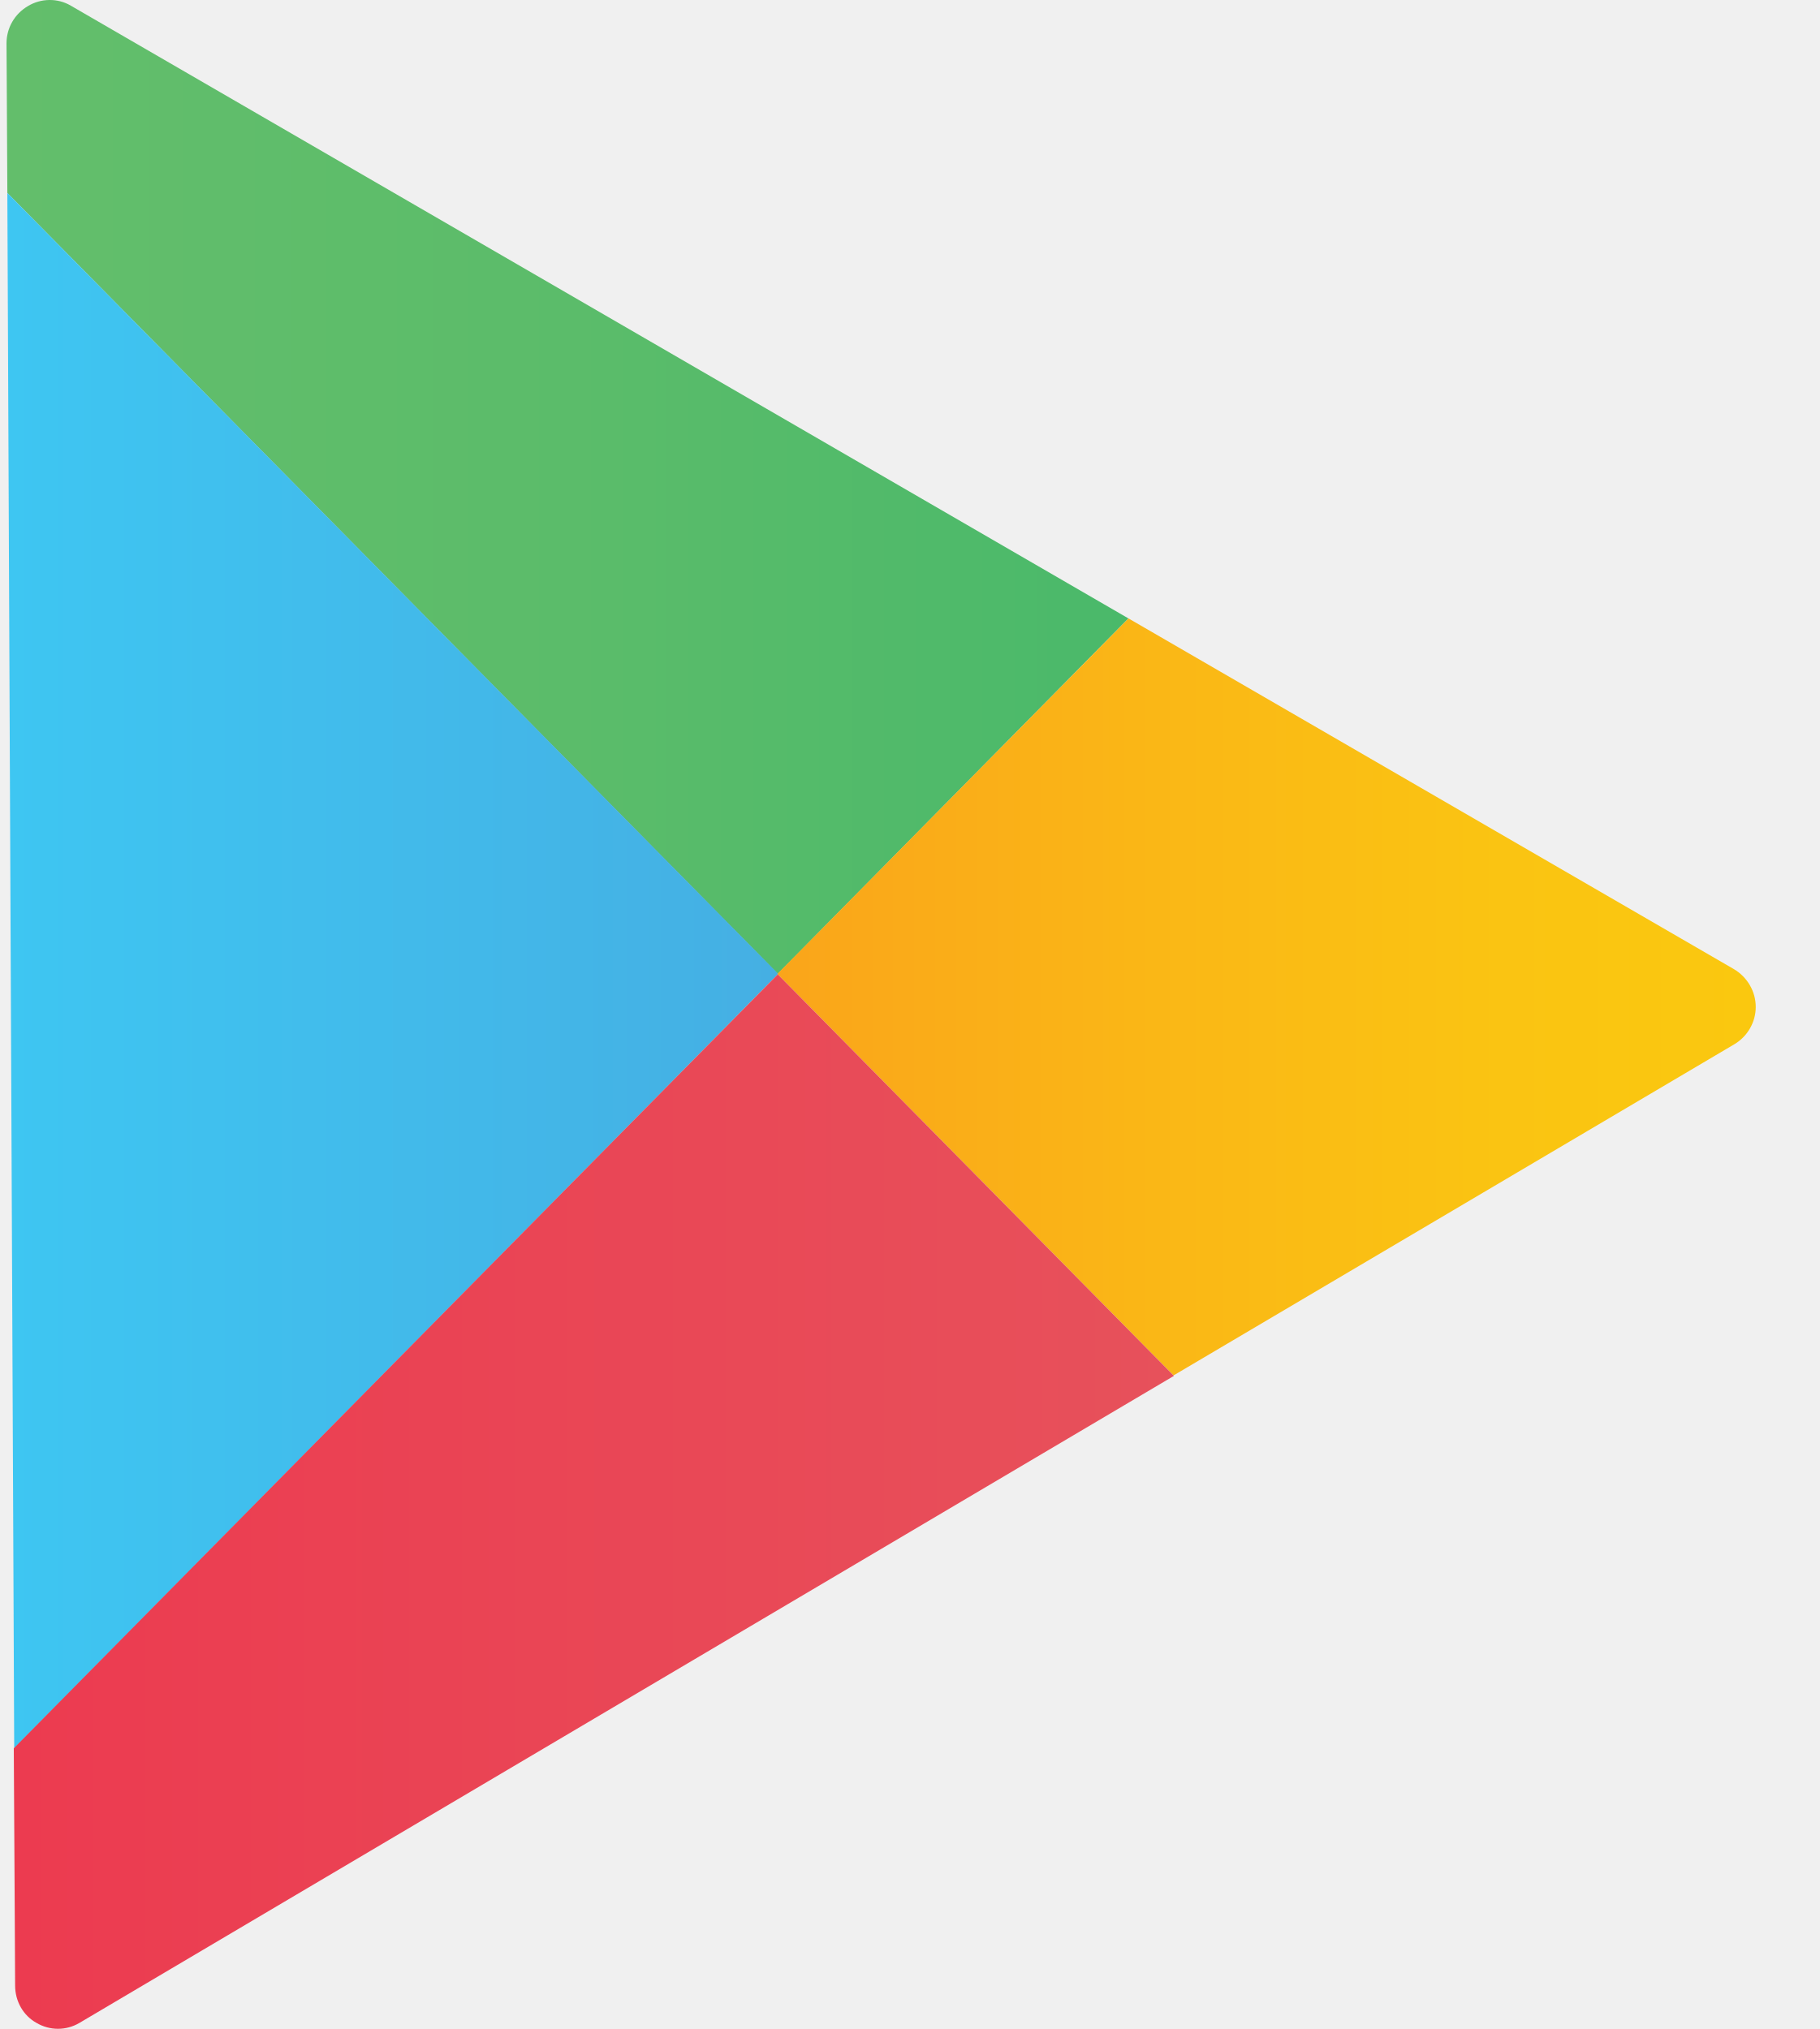
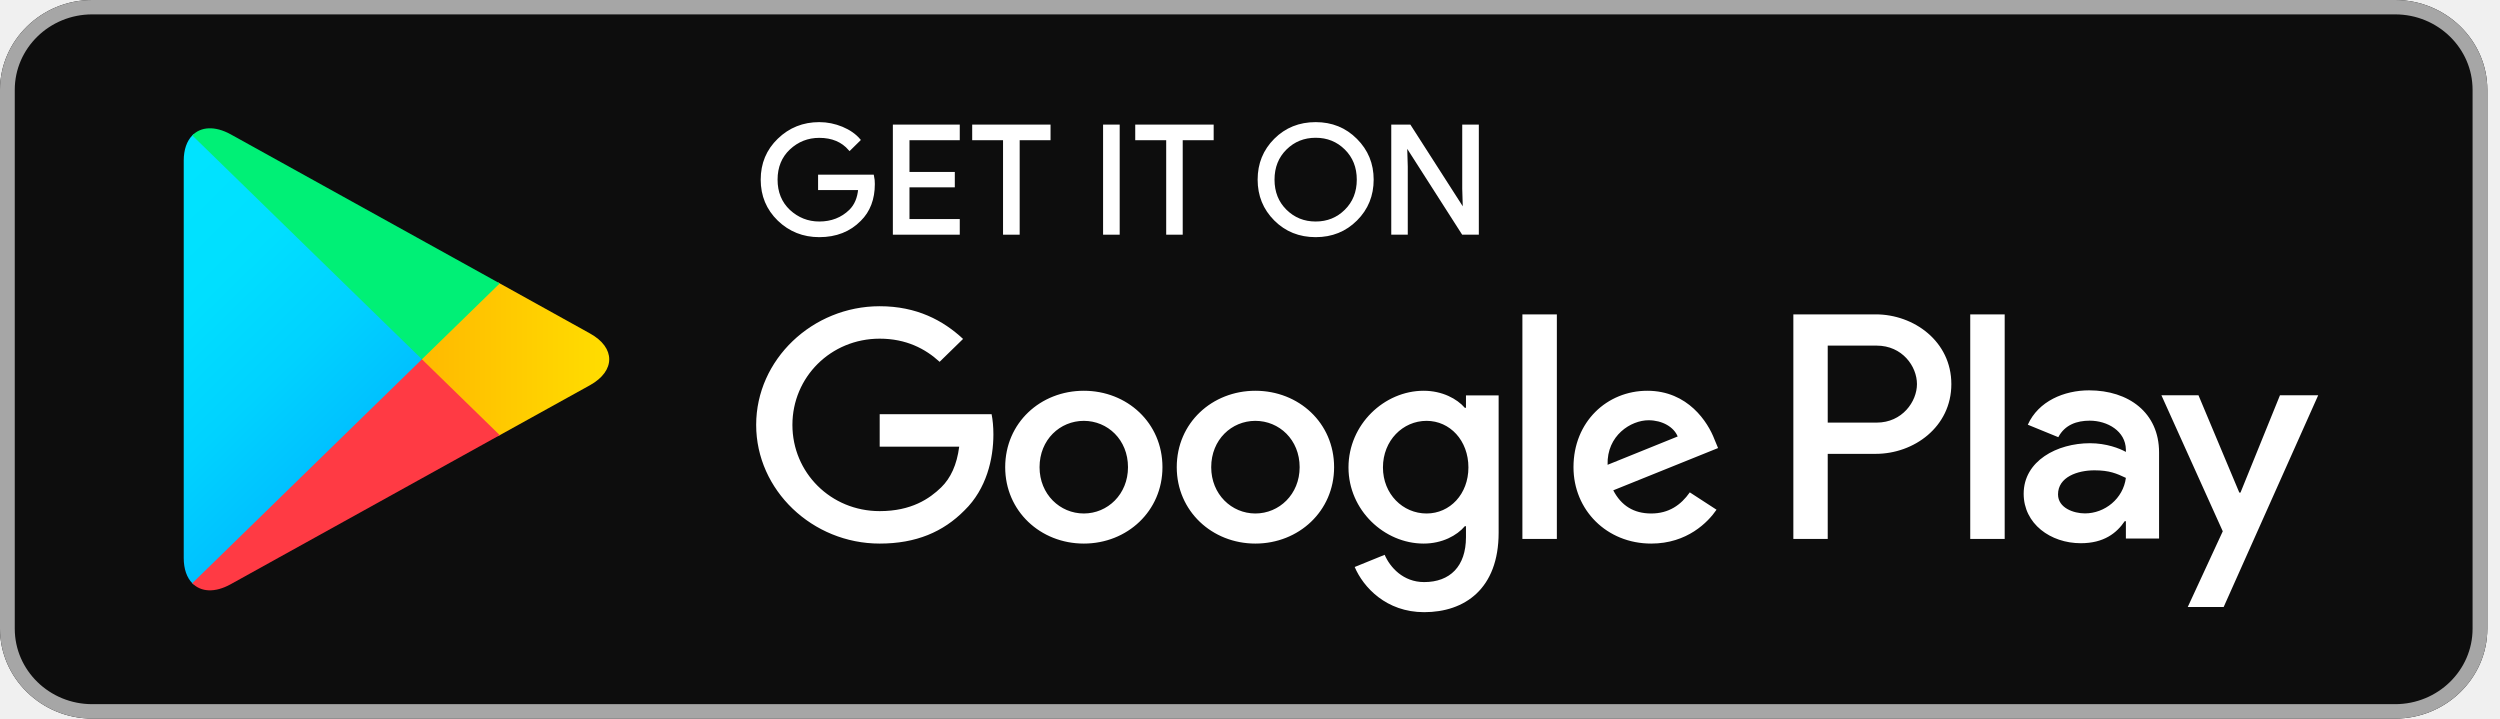
- <svg xmlns="http://www.w3.org/2000/svg" width="26" height="29" viewBox="0 0 26 29" fill="none">
-   <g clip-path="url(#clip0_112_8545)">
-     <path d="M16.125 8.839L1.012 0.081C0.822 -0.031 0.583 -0.025 0.399 0.087C0.209 0.199 0.093 0.398 0.093 0.621C0.093 0.621 0.099 1.429 0.105 2.758L11.114 13.919L16.125 8.839Z" fill="url(#paint0_linear_112_8545)" />
-     <path d="M0.105 2.758C0.124 7.553 0.179 19.193 0.203 24.988L11.121 13.919L0.105 2.758Z" fill="url(#paint1_linear_112_8545)" />
-     <path d="M24.776 13.851L16.126 8.839L11.108 13.92L16.769 19.659L24.782 14.926C24.972 14.814 25.089 14.609 25.089 14.392C25.089 14.168 24.966 13.963 24.776 13.851V13.851Z" fill="url(#paint2_linear_112_8545)" />
-     <path d="M0.197 24.988C0.21 27.056 0.216 28.379 0.216 28.379C0.216 28.603 0.332 28.808 0.522 28.913C0.712 29.025 0.945 29.025 1.135 28.913L16.775 19.665L11.114 13.926L0.197 24.988Z" fill="url(#paint3_linear_112_8545)" />
+ <svg xmlns="http://www.w3.org/2000/svg" width="167" height="48" viewBox="0 0 167 48" fill="none">
+   <g id="Group">
+     <path id="BG" d="M160 48H6.154C2.771 48 0 45.298 0 42V6C0 2.701 2.771 -1.90735e-06 6.154 -1.90735e-06H160C163.383 -1.90735e-06 166.154 2.701 166.154 6V42C166.154 45.298 163.383 48 160 48Z" fill="#0D0D0D" />
+     <path id="Border" d="M160 0.961C162.849 0.961 165.168 3.222 165.168 6V42C165.168 44.778 162.849 47.038 160 47.038H6.154C3.305 47.038 0.986 44.778 0.986 42V6C0.986 3.222 3.305 0.961 6.154 0.961H160ZM160 -1.90735e-06H6.154C2.771 -1.90735e-06 0 2.701 0 6V42C0 45.298 2.771 48 6.154 48H160C163.383 48 166.154 45.298 166.154 42V6C166.154 2.701 163.383 -1.90735e-06 160 -1.90735e-06Z" fill="#A6A6A6" />
+     <g id="Icon">
+       <path id="Vector" d="M12.844 9.047C12.483 9.416 12.273 9.99 12.273 10.734V37.272C12.273 38.016 12.483 38.59 12.844 38.959L12.933 39.041L28.186 24.175V23.825L12.933 8.96L12.844 9.047Z" fill="url(#paint0_linear_11439_378)" />
+       <path id="Vector_2" d="M33.266 29.133L28.188 24.175V23.824L33.272 18.867L33.386 18.931L39.407 22.272C41.126 23.22 41.126 24.78 39.407 25.734L33.386 29.068L33.266 29.133Z" fill="url(#paint1_linear_11439_378)" />
+       <path id="Vector_3" d="M33.384 29.069L28.185 24L12.844 38.959C13.415 39.544 14.345 39.615 15.404 39.03L33.384 29.069Z" fill="url(#paint2_linear_11439_378)" />
+       <path id="Vector_4" d="M33.384 18.931L15.404 8.97C14.345 8.391 13.415 8.461 12.844 9.046L28.185 24L33.384 18.931Z" fill="url(#paint3_linear_11439_378)" />
+     </g>
+     <g id="GET IT ON">
+       <path id="G" d="M58.359 12.292C58.359 13.294 58.051 14.097 57.445 14.695C56.748 15.405 55.841 15.762 54.728 15.762C53.665 15.762 52.758 15.399 52.013 14.683C51.267 13.957 50.895 13.066 50.895 12C50.895 10.933 51.267 10.042 52.013 9.322C52.758 8.601 53.665 8.238 54.728 8.238C55.258 8.238 55.762 8.344 56.244 8.542C56.724 8.742 57.114 9.012 57.398 9.345L56.755 9.978C56.261 9.409 55.588 9.129 54.728 9.129C53.953 9.129 53.281 9.393 52.71 9.925C52.145 10.459 51.862 11.151 51.862 12C51.862 12.849 52.145 13.546 52.71 14.08C53.281 14.607 53.953 14.877 54.728 14.877C55.551 14.877 56.244 14.607 56.79 14.074C57.15 13.722 57.355 13.236 57.408 12.615H54.728V11.748H58.304C58.347 11.935 58.359 12.117 58.359 12.292Z" fill="white" stroke="white" stroke-width="0.16" stroke-miterlimit="10" />
+       <path id="E" d="M64.032 9.286H60.673V11.566H63.701V12.434H60.673V14.713H64.032V15.597H59.723V8.403H64.032V9.286Z" fill="white" stroke="white" stroke-width="0.16" stroke-miterlimit="10" />
+       <path id="T" d="M68.034 15.597H67.083V9.286H65.023V8.403H70.096V9.286H68.034V15.597Z" fill="white" stroke="white" stroke-width="0.16" stroke-miterlimit="10" />
+       <path id="I" d="M73.766 15.597V8.403H74.715V15.597H73.766Z" fill="white" stroke="white" stroke-width="0.16" stroke-miterlimit="10" />
+       <path id="T_2" d="M78.925 15.597H77.982V9.286H75.914V8.403H80.993V9.286H78.925V15.597Z" fill="white" stroke="white" stroke-width="0.16" stroke-miterlimit="10" />
+       <path id="O" d="M90.593 14.671C89.865 15.399 88.964 15.762 87.888 15.762C86.807 15.762 85.905 15.399 85.177 14.671C84.451 13.945 84.09 13.054 84.09 12C84.09 10.945 84.451 10.054 85.177 9.328C85.905 8.601 86.807 8.238 87.888 8.238C88.957 8.238 89.859 8.601 90.587 9.334C91.319 10.066 91.681 10.951 91.681 12C91.681 13.054 91.319 13.945 90.593 14.671ZM85.881 14.068C86.428 14.607 87.094 14.877 87.888 14.877C88.676 14.877 89.348 14.607 89.89 14.068C90.436 13.53 90.713 12.838 90.713 12C90.713 11.161 90.436 10.47 89.89 9.931C89.348 9.393 88.676 9.123 87.888 9.123C87.094 9.123 86.428 9.393 85.881 9.931C85.335 10.47 85.058 11.161 85.058 12C85.058 12.838 85.335 13.53 85.881 14.068Z" fill="white" stroke="white" stroke-width="0.16" stroke-miterlimit="10" />
+       <path id="N" d="M93.016 15.597V8.403H94.169L97.757 13.998H97.799L97.757 12.615V8.403H98.706V15.597H97.716L93.959 9.726H93.917L93.959 11.115V15.597H93.016Z" fill="white" stroke="white" stroke-width="0.16" stroke-miterlimit="10" />
+     </g>
+     <g id="Google Play">
+       <path id="Google Play_2" d="M83.859 26.103C80.969 26.103 78.607 28.248 78.607 31.208C78.607 34.143 80.969 36.311 83.859 36.311C86.756 36.311 89.118 34.143 89.118 31.208C89.118 28.248 86.756 26.103 83.859 26.103ZM83.859 34.301C82.273 34.301 80.909 33.024 80.909 31.208C80.909 29.367 82.273 28.113 83.859 28.113C85.446 28.113 86.816 29.367 86.816 31.208C86.816 33.024 85.446 34.301 83.859 34.301ZM72.399 26.103C69.502 26.103 67.147 28.248 67.147 31.208C67.147 34.143 69.502 36.311 72.399 36.311C75.295 36.311 77.652 34.143 77.652 31.208C77.652 28.248 75.295 26.103 72.399 26.103ZM72.399 34.301C70.812 34.301 69.442 33.024 69.442 31.208C69.442 29.367 70.812 28.113 72.399 28.113C73.986 28.113 75.35 29.367 75.35 31.208C75.35 33.024 73.986 34.301 72.399 34.301ZM58.763 27.668V29.837H64.075C63.919 31.049 63.504 31.94 62.867 32.561C62.092 33.311 60.884 34.143 58.763 34.143C55.493 34.143 52.933 31.571 52.933 28.383C52.933 25.196 55.493 22.623 58.763 22.623C60.53 22.623 61.816 23.297 62.766 24.17L64.333 22.641C63.006 21.405 61.239 20.456 58.763 20.456C54.279 20.456 50.512 24.012 50.512 28.383C50.512 32.754 54.279 36.311 58.763 36.311C61.186 36.311 63.006 35.537 64.436 34.085C65.903 32.655 66.359 30.645 66.359 29.022C66.359 28.518 66.316 28.055 66.239 27.668H58.763ZM114.526 29.349C114.093 28.208 112.759 26.103 110.042 26.103C107.35 26.103 105.109 28.172 105.109 31.208C105.109 34.067 107.327 36.311 110.301 36.311C112.706 36.311 114.093 34.881 114.664 34.049L112.879 32.889C112.284 33.738 111.473 34.301 110.301 34.301C109.136 34.301 108.301 33.78 107.766 32.754L114.767 29.93L114.526 29.349ZM107.387 31.049C107.327 29.081 108.955 28.073 110.121 28.073C111.035 28.073 111.81 28.518 112.069 29.156L107.387 31.049ZM101.696 36H103.998V21H101.696V36ZM97.927 27.24H97.85C97.333 26.643 96.347 26.103 95.098 26.103C92.476 26.103 90.079 28.347 90.079 31.224C90.079 34.085 92.476 36.311 95.098 36.311C96.347 36.311 97.333 35.766 97.85 35.151H97.927V35.883C97.927 37.835 96.858 38.883 95.133 38.883C93.727 38.883 92.855 37.893 92.495 37.061L90.493 37.875C91.07 39.228 92.598 40.893 95.133 40.893C97.832 40.893 100.109 39.345 100.109 35.579V26.414H97.927V27.24ZM95.295 34.301C93.709 34.301 92.381 33.006 92.381 31.224C92.381 29.426 93.709 28.113 95.295 28.113C96.858 28.113 98.09 29.426 98.09 31.224C98.09 33.006 96.858 34.301 95.295 34.301ZM125.301 21H119.796V36H122.092V30.317H125.301C127.85 30.317 130.35 28.518 130.35 25.658C130.35 22.799 127.844 21 125.301 21ZM125.361 28.23H122.092V23.087H125.361C127.075 23.087 128.053 24.474 128.053 25.658C128.053 26.819 127.075 28.23 125.361 28.23ZM139.55 26.075C137.892 26.075 136.167 26.789 135.458 28.371L137.495 29.204C137.933 28.371 138.739 28.101 139.592 28.101C140.782 28.101 141.99 28.799 142.009 30.03V30.188C141.593 29.954 140.704 29.607 139.61 29.607C137.416 29.607 135.181 30.785 135.181 32.982C135.181 34.992 136.978 36.287 138.998 36.287C140.542 36.287 141.395 35.607 141.93 34.817H142.009V35.976H144.226V30.222C144.226 27.563 142.189 26.075 139.55 26.075ZM139.273 34.295C138.522 34.295 137.476 33.932 137.476 33.024C137.476 31.863 138.781 31.418 139.91 31.418C140.921 31.418 141.395 31.635 142.009 31.922C141.829 33.311 140.602 34.295 139.273 34.295ZM152.302 26.403L149.664 32.906H149.586L146.858 26.403H144.382L148.481 35.49L146.142 40.547H148.541L154.856 26.403H152.302ZM131.612 36H133.913V21H131.612V36Z" fill="white" />
+     </g>
  </g>
  <defs>
-     <linearGradient id="paint0_linear_112_8545" x1="0.093" y1="6.962" x2="16.128" y2="6.962" gradientUnits="userSpaceOnUse">
-       <stop stop-color="#63BE6B" />
-       <stop offset="0.506" stop-color="#5BBC6A" />
-       <stop offset="1" stop-color="#4AB96A" />
+     <linearGradient id="paint0_linear_11439_378" x1="26.831" y1="37.548" x2="6.699" y2="16.9" gradientUnits="userSpaceOnUse">
+       <stop stop-color="#00A0FF" />
+       <stop offset="0.007" stop-color="#00A1FF" />
+       <stop offset="0.26" stop-color="#00BEFF" />
+       <stop offset="0.512" stop-color="#00D2FF" />
+       <stop offset="0.76" stop-color="#00DFFF" />
+       <stop offset="1" stop-color="#00E3FF" />
    </linearGradient>
-     <linearGradient id="paint1_linear_112_8545" x1="0.103" y1="13.875" x2="11.114" y2="13.875" gradientUnits="userSpaceOnUse">
-       <stop stop-color="#3EC6F2" />
-       <stop offset="1" stop-color="#45AFE3" />
+     <linearGradient id="paint1_linear_11439_378" x1="41.645" y1="23.998" x2="11.864" y2="23.998" gradientUnits="userSpaceOnUse">
+       <stop stop-color="#FFE000" />
+       <stop offset="0.409" stop-color="#FFBD00" />
+       <stop offset="0.775" stop-color="#FFA500" />
+       <stop offset="1" stop-color="#FF9C00" />
    </linearGradient>
-     <linearGradient id="paint2_linear_112_8545" x1="11.114" y1="14.253" x2="25.087" y2="14.253" gradientUnits="userSpaceOnUse">
-       <stop stop-color="#FAA51A" />
-       <stop offset="0.387" stop-color="#FAB716" />
-       <stop offset="0.741" stop-color="#FAC412" />
-       <stop offset="1" stop-color="#FAC80F" />
+     <linearGradient id="paint2_linear_11439_378" x1="30.557" y1="21.245" x2="3.256" y2="-6.757" gradientUnits="userSpaceOnUse">
+       <stop stop-color="#FF3A44" />
+       <stop offset="1" stop-color="#C31162" />
    </linearGradient>
-     <linearGradient id="paint3_linear_112_8545" x1="0.2" y1="21.461" x2="16.775" y2="21.461" gradientUnits="userSpaceOnUse">
-       <stop stop-color="#EC3B50" />
-       <stop offset="1" stop-color="#E7515B" />
+     <linearGradient id="paint3_linear_11439_378" x1="8.982" y1="47.789" x2="21.173" y2="35.285" gradientUnits="userSpaceOnUse">
+       <stop stop-color="#32A071" />
+       <stop offset="0.069" stop-color="#2DA771" />
+       <stop offset="0.476" stop-color="#15CF74" />
+       <stop offset="0.801" stop-color="#06E775" />
+       <stop offset="1" stop-color="#00F076" />
    </linearGradient>
-     <clipPath id="clip0_112_8545">
-       <rect width="25" height="29" fill="white" transform="translate(0.0908203)" />
-     </clipPath>
  </defs>
</svg>
